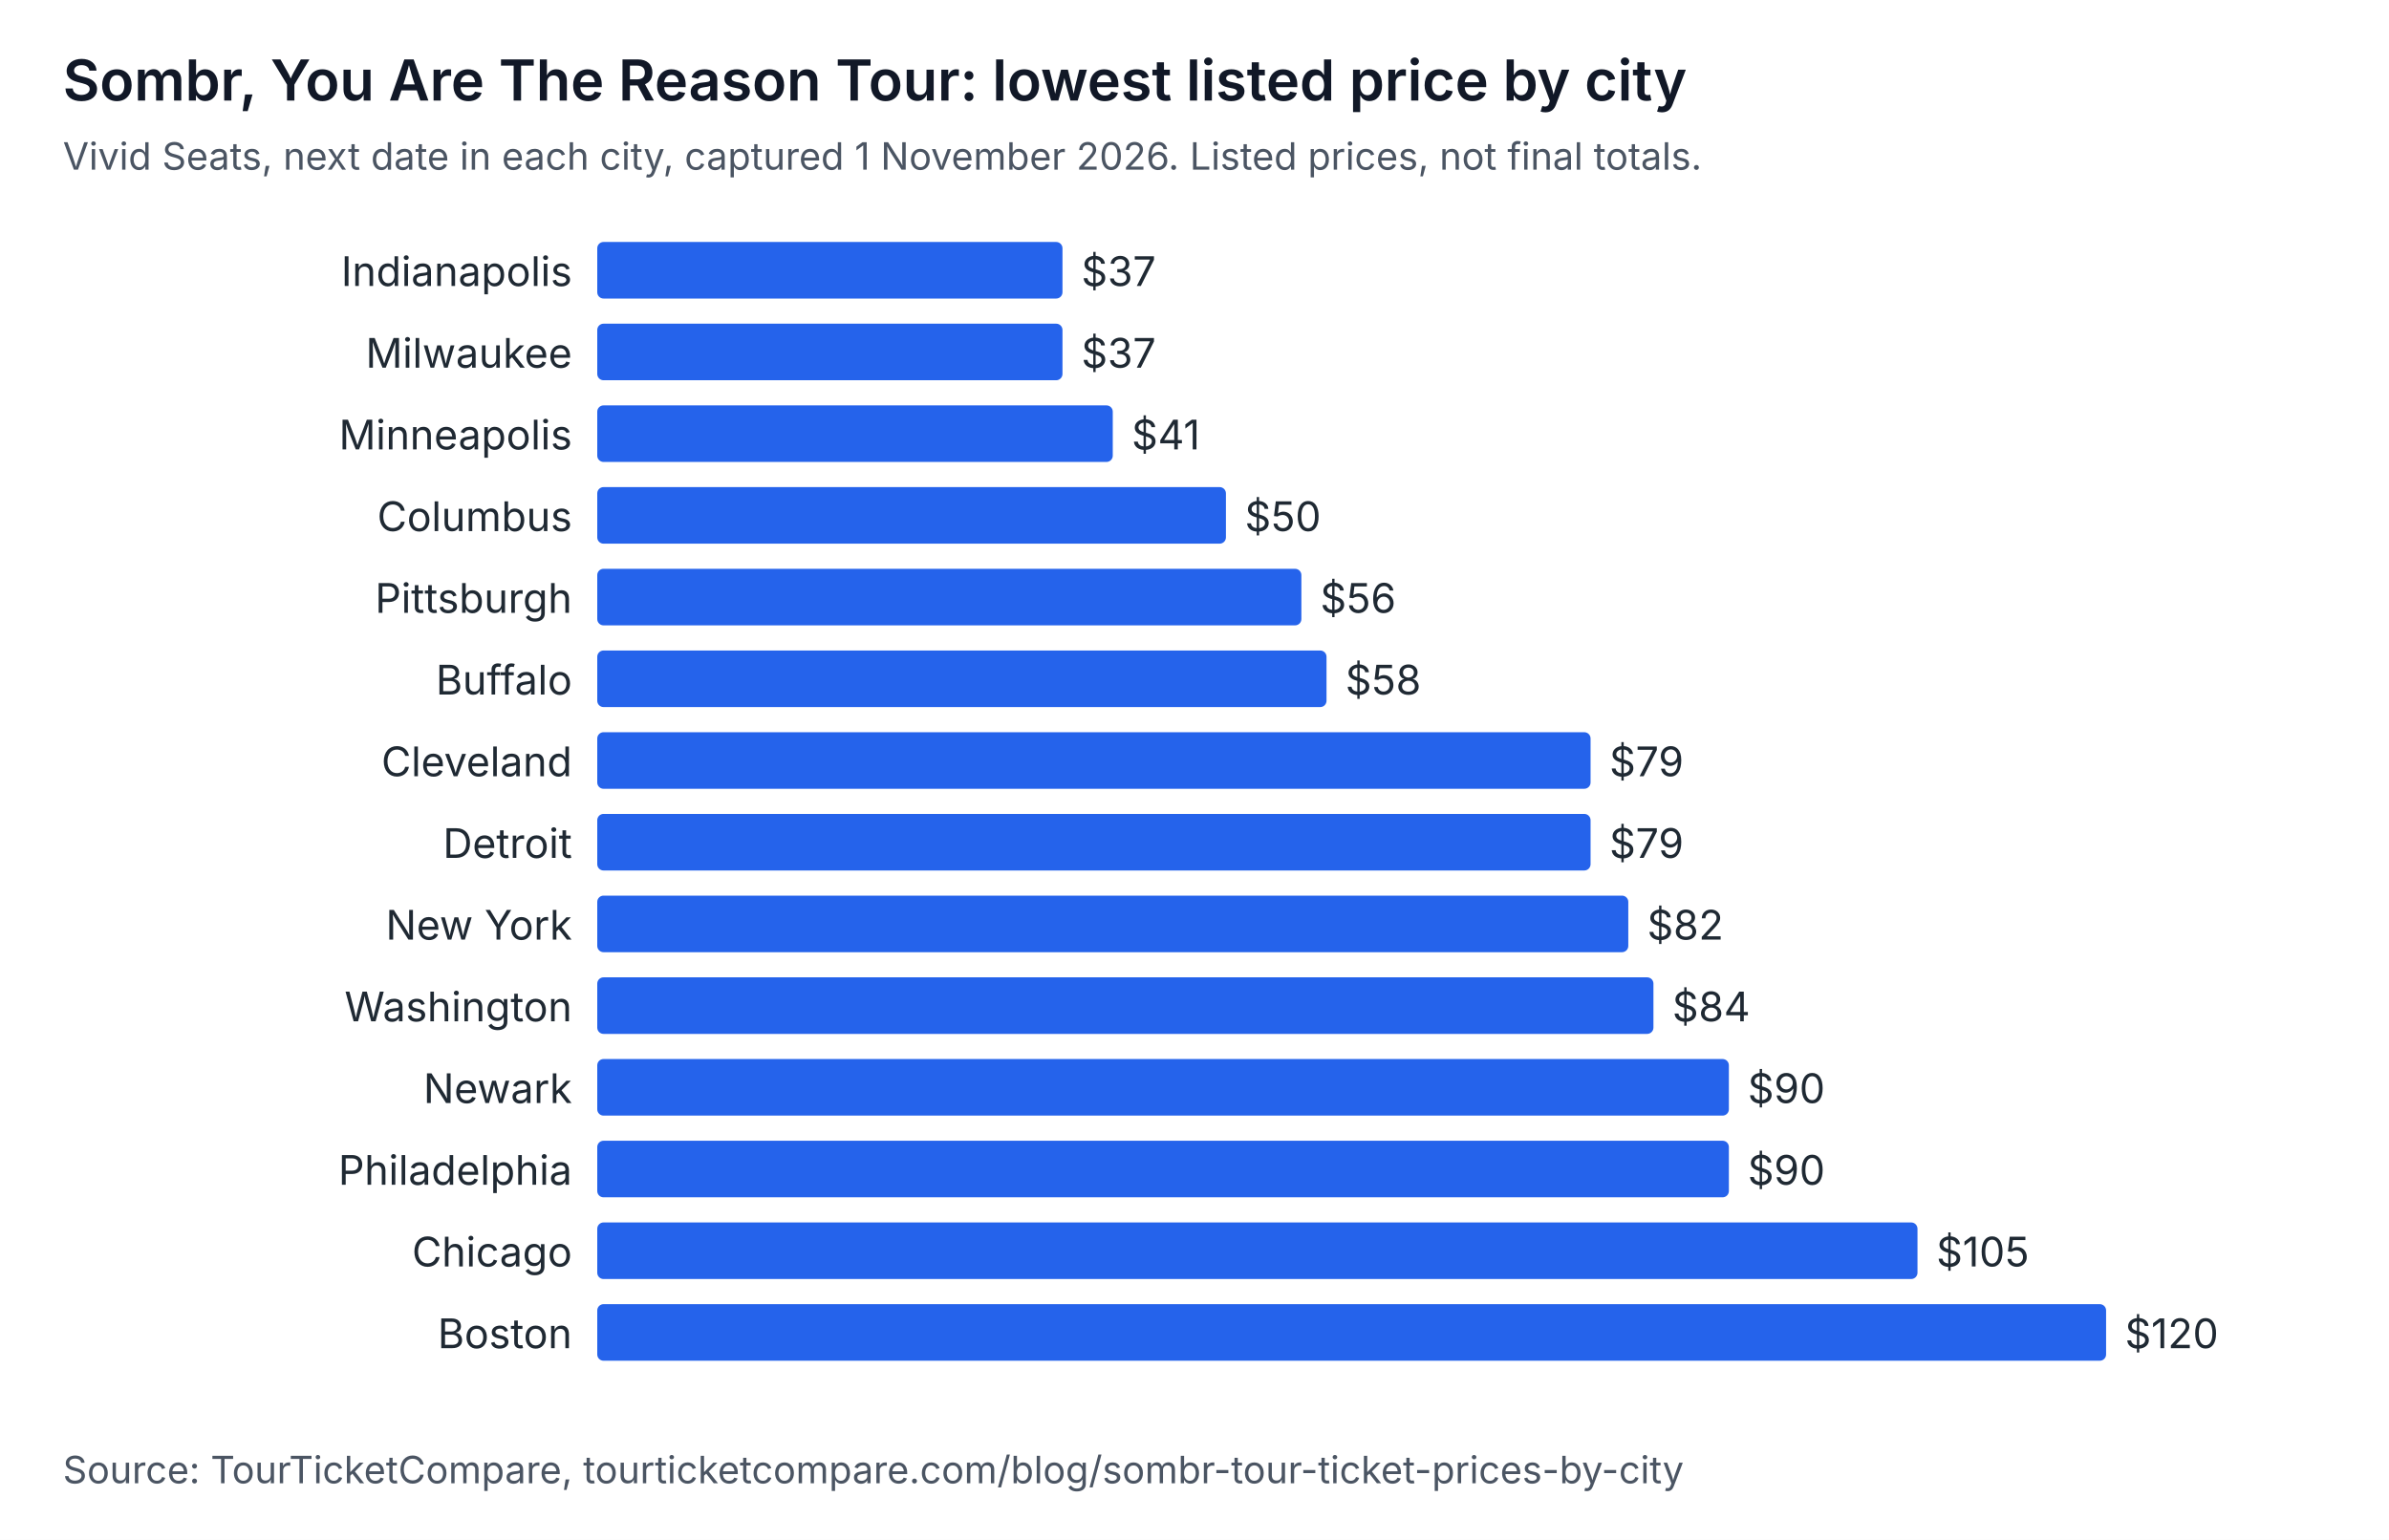
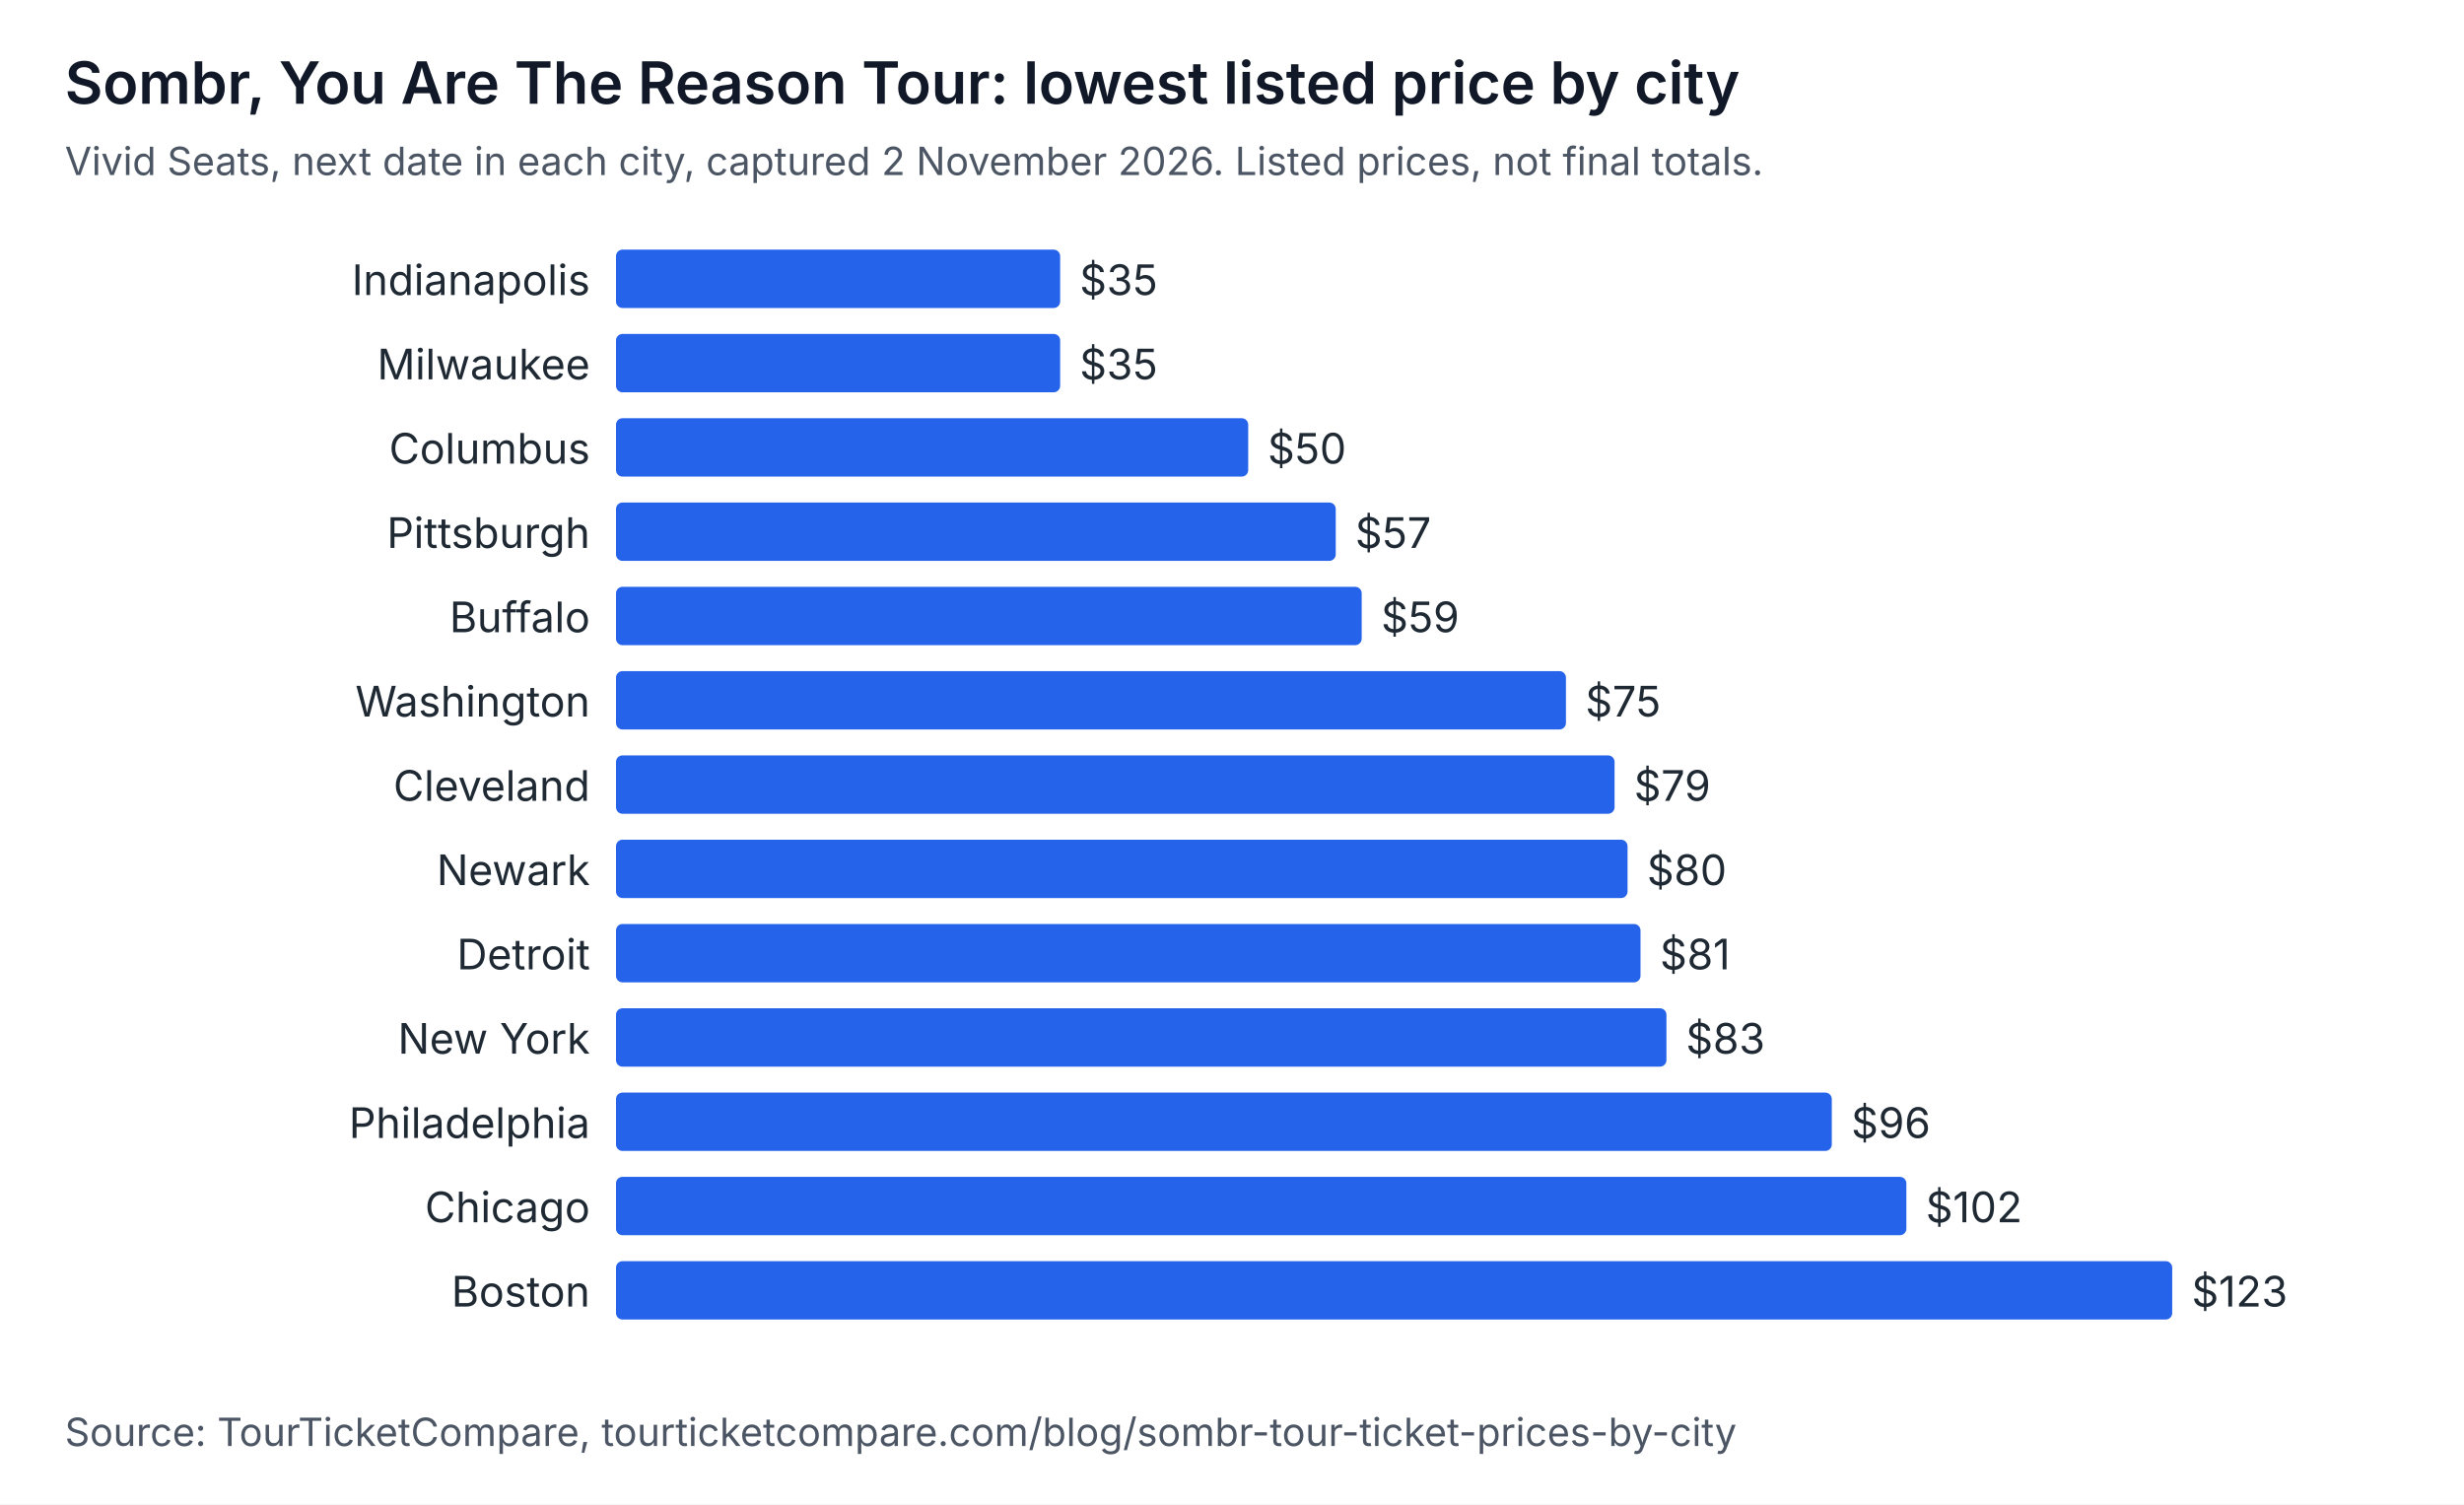
- <svg xmlns="http://www.w3.org/2000/svg" width="760" height="490" viewBox="0 0 760 490" role="img" aria-labelledby="t d" font-family="system-ui, -apple-system, Segoe UI, sans-serif">
-   <rect width="760" height="490" fill="#ffffff" />
+ <svg xmlns="http://www.w3.org/2000/svg" width="760" height="464" viewBox="0 0 760 464" role="img" aria-labelledby="t d" font-family="system-ui, -apple-system, Segoe UI, sans-serif">
+   <rect width="760" height="464" fill="#ffffff" />
  <text x="20" y="32" font-size="18" font-weight="600" fill="#111827">Sombr, You Are The Reason Tour: lowest listed price by city</text>
-   <text x="20" y="54" font-size="12" fill="#4b5563">Vivid Seats, next date in each city, captured 1 November 2026. Listed prices, not final totals.</text>
+   <text x="20" y="54" font-size="12" fill="#4b5563">Vivid Seats, next date in each city, captured 2 November 2026. Listed prices, not final totals.</text>
  <text x="182" y="91" text-anchor="end" font-size="13" fill="#1f2933">Indianapolis</text>
-   <rect x="190" y="77" width="148" height="18" rx="2" fill="#2563eb" />
-   <text x="344" y="91" font-size="13" fill="#1f2933">$37</text>
+   <rect x="190" y="77" width="137" height="18" rx="2" fill="#2563eb" />
+   <text x="333" y="91" font-size="13" fill="#1f2933">$35</text>
  <text x="182" y="117" text-anchor="end" font-size="13" fill="#1f2933">Milwaukee</text>
-   <rect x="190" y="103" width="148" height="18" rx="2" fill="#2563eb" />
-   <text x="344" y="117" font-size="13" fill="#1f2933">$37</text>
-   <text x="182" y="143" text-anchor="end" font-size="13" fill="#1f2933">Minneapolis</text>
-   <rect x="190" y="129" width="164" height="18" rx="2" fill="#2563eb" />
-   <text x="360" y="143" font-size="13" fill="#1f2933">$41</text>
-   <text x="182" y="169" text-anchor="end" font-size="13" fill="#1f2933">Columbus</text>
-   <rect x="190" y="155" width="200" height="18" rx="2" fill="#2563eb" />
-   <text x="396" y="169" font-size="13" fill="#1f2933">$50</text>
-   <text x="182" y="195" text-anchor="end" font-size="13" fill="#1f2933">Pittsburgh</text>
-   <rect x="190" y="181" width="224" height="18" rx="2" fill="#2563eb" />
-   <text x="420" y="195" font-size="13" fill="#1f2933">$56</text>
-   <text x="182" y="221" text-anchor="end" font-size="13" fill="#1f2933">Buffalo</text>
-   <rect x="190" y="207" width="232" height="18" rx="2" fill="#2563eb" />
-   <text x="428" y="221" font-size="13" fill="#1f2933">$58</text>
+   <rect x="190" y="103" width="137" height="18" rx="2" fill="#2563eb" />
+   <text x="333" y="117" font-size="13" fill="#1f2933">$35</text>
+   <text x="182" y="143" text-anchor="end" font-size="13" fill="#1f2933">Columbus</text>
+   <rect x="190" y="129" width="195" height="18" rx="2" fill="#2563eb" />
+   <text x="391" y="143" font-size="13" fill="#1f2933">$50</text>
+   <text x="182" y="169" text-anchor="end" font-size="13" fill="#1f2933">Pittsburgh</text>
+   <rect x="190" y="155" width="222" height="18" rx="2" fill="#2563eb" />
+   <text x="418" y="169" font-size="13" fill="#1f2933">$57</text>
+   <text x="182" y="195" text-anchor="end" font-size="13" fill="#1f2933">Buffalo</text>
+   <rect x="190" y="181" width="230" height="18" rx="2" fill="#2563eb" />
+   <text x="426" y="195" font-size="13" fill="#1f2933">$59</text>
+   <text x="182" y="221" text-anchor="end" font-size="13" fill="#1f2933">Washington</text>
+   <rect x="190" y="207" width="293" height="18" rx="2" fill="#2563eb" />
+   <text x="489" y="221" font-size="13" fill="#1f2933">$75</text>
  <text x="182" y="247" text-anchor="end" font-size="13" fill="#1f2933">Cleveland</text>
-   <rect x="190" y="233" width="316" height="18" rx="2" fill="#2563eb" />
-   <text x="512" y="247" font-size="13" fill="#1f2933">$79</text>
-   <text x="182" y="273" text-anchor="end" font-size="13" fill="#1f2933">Detroit</text>
-   <rect x="190" y="259" width="316" height="18" rx="2" fill="#2563eb" />
-   <text x="512" y="273" font-size="13" fill="#1f2933">$79</text>
-   <text x="182" y="299" text-anchor="end" font-size="13" fill="#1f2933">New York</text>
-   <rect x="190" y="285" width="328" height="18" rx="2" fill="#2563eb" />
-   <text x="524" y="299" font-size="13" fill="#1f2933">$82</text>
-   <text x="182" y="325" text-anchor="end" font-size="13" fill="#1f2933">Washington</text>
-   <rect x="190" y="311" width="336" height="18" rx="2" fill="#2563eb" />
-   <text x="532" y="325" font-size="13" fill="#1f2933">$84</text>
-   <text x="182" y="351" text-anchor="end" font-size="13" fill="#1f2933">Newark</text>
-   <rect x="190" y="337" width="360" height="18" rx="2" fill="#2563eb" />
-   <text x="556" y="351" font-size="13" fill="#1f2933">$90</text>
-   <text x="182" y="377" text-anchor="end" font-size="13" fill="#1f2933">Philadelphia</text>
-   <rect x="190" y="363" width="360" height="18" rx="2" fill="#2563eb" />
-   <text x="556" y="377" font-size="13" fill="#1f2933">$90</text>
-   <text x="182" y="403" text-anchor="end" font-size="13" fill="#1f2933">Chicago</text>
-   <rect x="190" y="389" width="420" height="18" rx="2" fill="#2563eb" />
-   <text x="616" y="403" font-size="13" fill="#1f2933">$105</text>
-   <text x="182" y="429" text-anchor="end" font-size="13" fill="#1f2933">Boston</text>
-   <rect x="190" y="415" width="480" height="18" rx="2" fill="#2563eb" />
-   <text x="676" y="429" font-size="13" fill="#1f2933">$120</text>
-   <text x="20" y="472" font-size="12" fill="#4b5563">Source: TourTicketCompare, tourticketcompare.com/blog/sombr-tour-ticket-prices-by-city</text>
+   <rect x="190" y="233" width="308" height="18" rx="2" fill="#2563eb" />
+   <text x="504" y="247" font-size="13" fill="#1f2933">$79</text>
+   <text x="182" y="273" text-anchor="end" font-size="13" fill="#1f2933">Newark</text>
+   <rect x="190" y="259" width="312" height="18" rx="2" fill="#2563eb" />
+   <text x="508" y="273" font-size="13" fill="#1f2933">$80</text>
+   <text x="182" y="299" text-anchor="end" font-size="13" fill="#1f2933">Detroit</text>
+   <rect x="190" y="285" width="316" height="18" rx="2" fill="#2563eb" />
+   <text x="512" y="299" font-size="13" fill="#1f2933">$81</text>
+   <text x="182" y="325" text-anchor="end" font-size="13" fill="#1f2933">New York</text>
+   <rect x="190" y="311" width="324" height="18" rx="2" fill="#2563eb" />
+   <text x="520" y="325" font-size="13" fill="#1f2933">$83</text>
+   <text x="182" y="351" text-anchor="end" font-size="13" fill="#1f2933">Philadelphia</text>
+   <rect x="190" y="337" width="375" height="18" rx="2" fill="#2563eb" />
+   <text x="571" y="351" font-size="13" fill="#1f2933">$96</text>
+   <text x="182" y="377" text-anchor="end" font-size="13" fill="#1f2933">Chicago</text>
+   <rect x="190" y="363" width="398" height="18" rx="2" fill="#2563eb" />
+   <text x="594" y="377" font-size="13" fill="#1f2933">$102</text>
+   <text x="182" y="403" text-anchor="end" font-size="13" fill="#1f2933">Boston</text>
+   <rect x="190" y="389" width="480" height="18" rx="2" fill="#2563eb" />
+   <text x="676" y="403" font-size="13" fill="#1f2933">$123</text>
+   <text x="20" y="446" font-size="12" fill="#4b5563">Source: TourTicketCompare, tourticketcompare.com/blog/sombr-tour-ticket-prices-by-city</text>
</svg>
